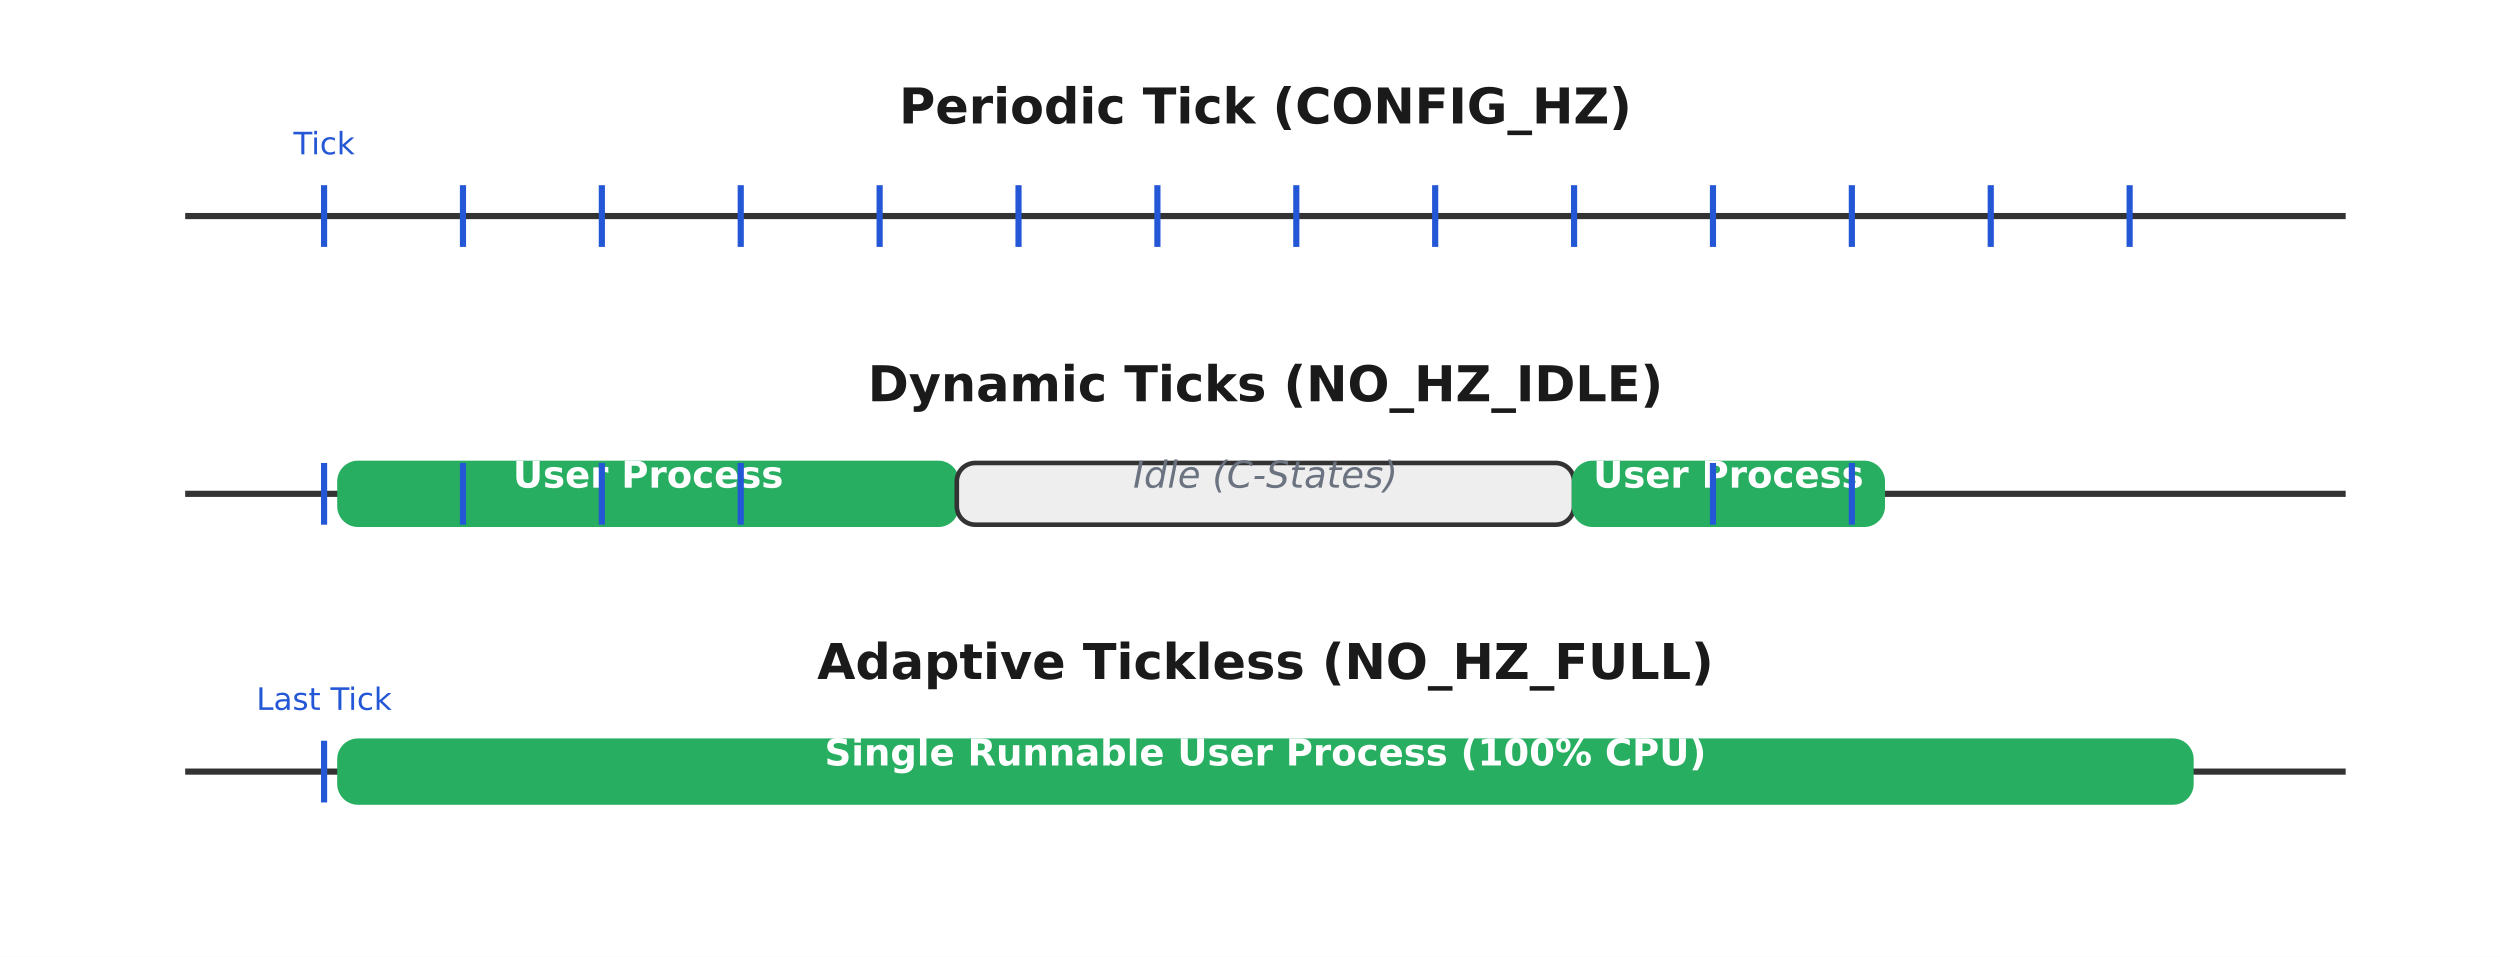
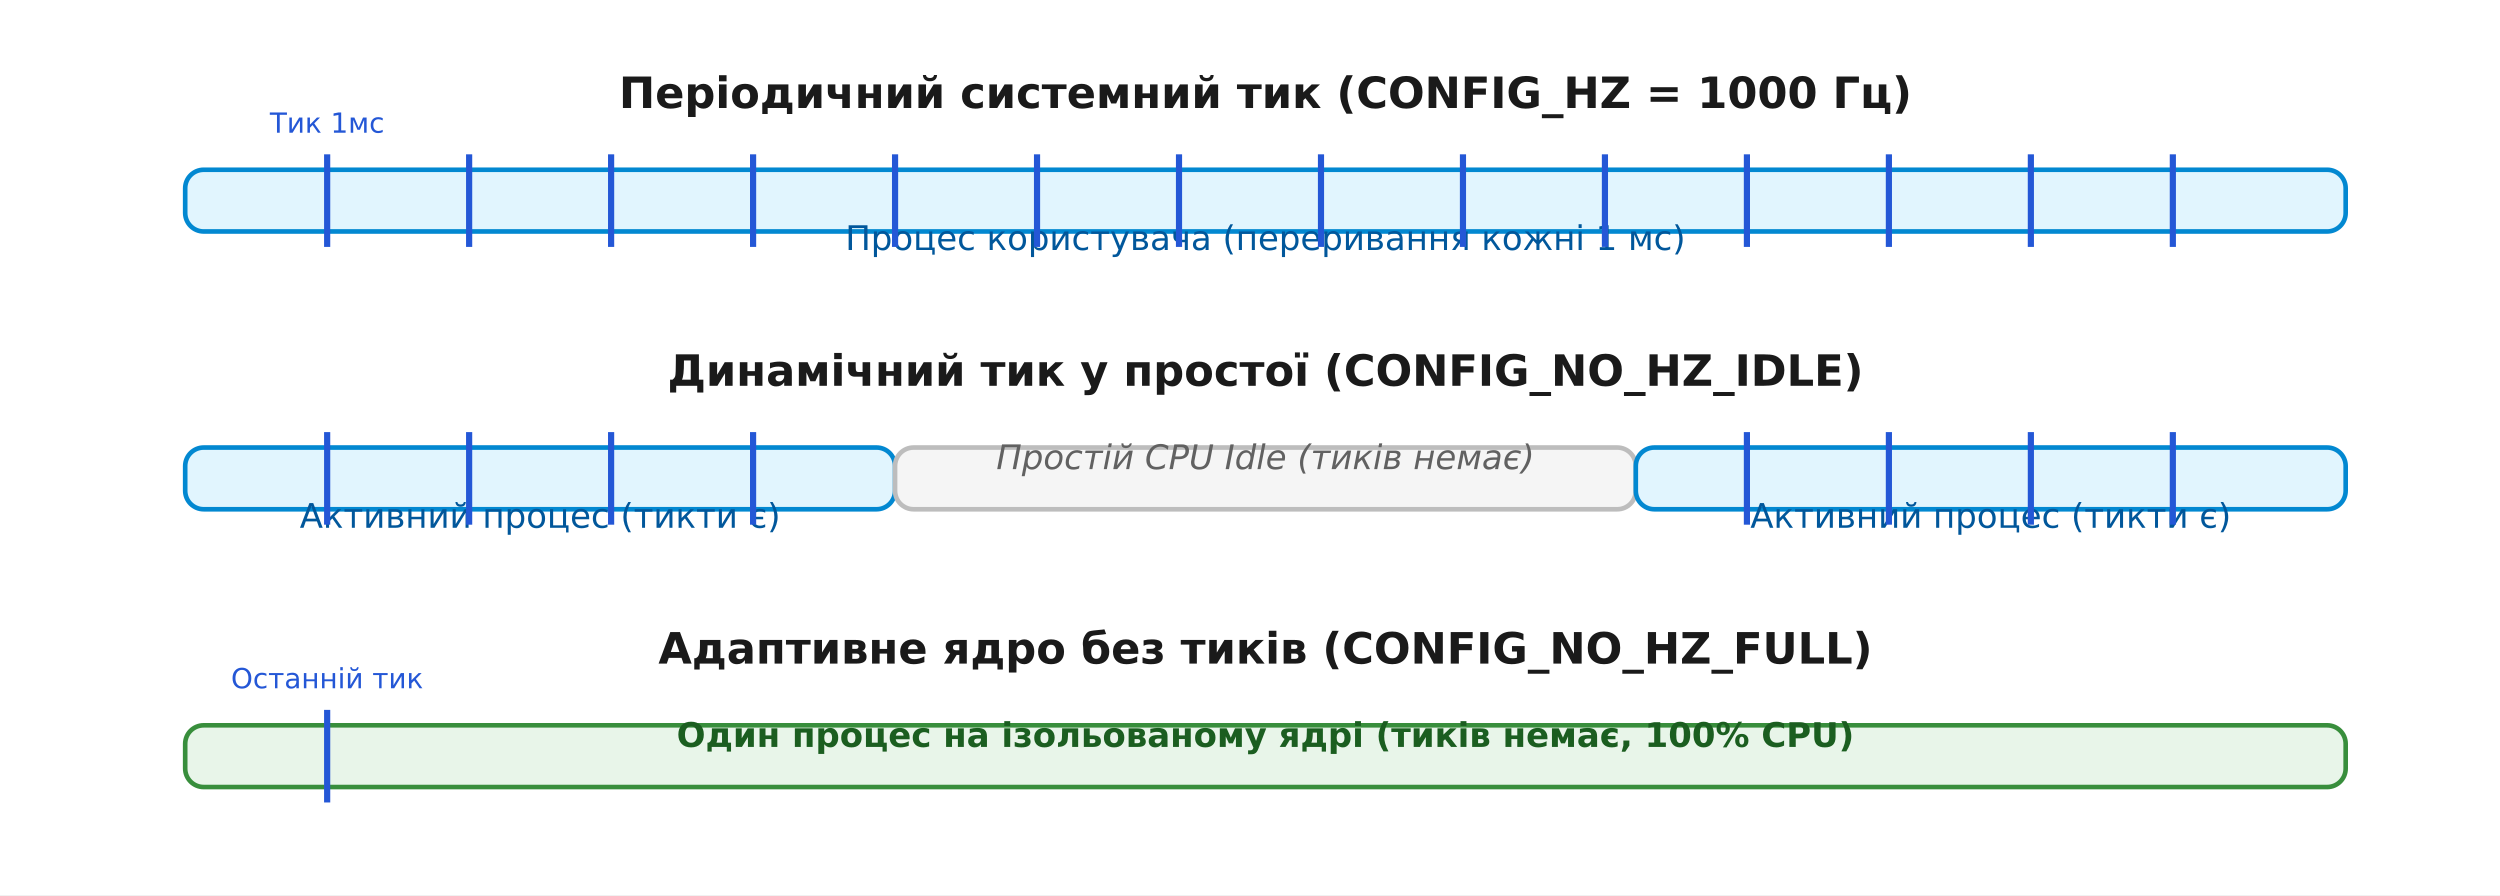
- <svg xmlns="http://www.w3.org/2000/svg" viewBox="-10 -10 810 310" font-family="'Segoe UI', 'DejaVu Sans', Arial, sans-serif">
-   <rect x="-10" y="-10" width="810" height="310" fill="#ffffff" />
+ <svg xmlns="http://www.w3.org/2000/svg" viewBox="-10 -10 810 290" font-family="'Segoe UI', 'DejaVu Sans', Arial, sans-serif">
+   <rect x="-10" y="-10" width="810" height="290" fill="#ffffff" />
  <defs>
    <marker id="arrow" viewBox="0 0 10 10" refX="9" refY="5" markerWidth="7" markerHeight="7" orient="auto-start-reverse">
      <path d="M0 0 L10 5 L0 10 z" fill="#333333" />
    </marker>
  </defs>
-   <text x="400.0" y="30.0" font-family="'Segoe UI', 'DejaVu Sans', Arial, sans-serif" font-size="16" fill="#1a1a1a" text-anchor="middle" font-weight="700">Periodic Tick (CONFIG_HZ)</text>
-   <line x1="50.0" y1="60.0" x2="750.0" y2="60.0" stroke="#333333" stroke-width="2.0" />
-   <line x1="95.0" y1="50.0" x2="95.0" y2="70.0" stroke="#2457d6" stroke-width="2.0" />
-   <text x="95.0" y="40.0" font-family="'Segoe UI', 'DejaVu Sans', Arial, sans-serif" font-size="10" fill="#2457d6" text-anchor="middle">Tick</text>
-   <line x1="140.0" y1="50.0" x2="140.0" y2="70.0" stroke="#2457d6" stroke-width="2.0" />
-   <line x1="185.0" y1="50.0" x2="185.0" y2="70.0" stroke="#2457d6" stroke-width="2.0" />
-   <line x1="230.0" y1="50.0" x2="230.0" y2="70.0" stroke="#2457d6" stroke-width="2.0" />
-   <line x1="275.0" y1="50.0" x2="275.0" y2="70.0" stroke="#2457d6" stroke-width="2.0" />
-   <line x1="320.0" y1="50.0" x2="320.0" y2="70.0" stroke="#2457d6" stroke-width="2.0" />
-   <line x1="365.0" y1="50.0" x2="365.0" y2="70.0" stroke="#2457d6" stroke-width="2.0" />
-   <line x1="410.0" y1="50.0" x2="410.0" y2="70.0" stroke="#2457d6" stroke-width="2.0" />
-   <line x1="455.0" y1="50.0" x2="455.0" y2="70.0" stroke="#2457d6" stroke-width="2.0" />
-   <line x1="500.0" y1="50.0" x2="500.0" y2="70.0" stroke="#2457d6" stroke-width="2.0" />
-   <line x1="545.0" y1="50.0" x2="545.0" y2="70.0" stroke="#2457d6" stroke-width="2.0" />
-   <line x1="590.0" y1="50.0" x2="590.0" y2="70.0" stroke="#2457d6" stroke-width="2.0" />
-   <line x1="635.0" y1="50.0" x2="635.0" y2="70.0" stroke="#2457d6" stroke-width="2.0" />
-   <line x1="680.0" y1="50.0" x2="680.0" y2="70.0" stroke="#2457d6" stroke-width="2.0" />
-   <text x="400.0" y="120.0" font-family="'Segoe UI', 'DejaVu Sans', Arial, sans-serif" font-size="16" fill="#1a1a1a" text-anchor="middle" font-weight="700">Dynamic Ticks (NO_HZ_IDLE)</text>
-   <line x1="50.0" y1="150.0" x2="750.0" y2="150.0" stroke="#333333" stroke-width="2.0" />
-   <rect x="100.0" y="140.0" width="200.0" height="20.0" rx="6" fill="#27ae60" stroke="#27ae60" stroke-width="1.5" />
-   <text x="200.0" y="148.0" font-family="'Segoe UI', 'DejaVu Sans', Arial, sans-serif" font-size="12" fill="#ffffff" text-anchor="middle" font-weight="700">User Process</text>
-   <rect x="300.0" y="140.0" width="200.0" height="20.0" rx="6" fill="#eeeeee" stroke="#333333" stroke-width="1.5" />
-   <text x="400.0" y="148.0" font-family="'Segoe UI', 'DejaVu Sans', Arial, sans-serif" font-size="12" fill="#6b7280" text-anchor="middle" font-style="italic">Idle (C-States)</text>
-   <line x1="95.0" y1="140.0" x2="95.0" y2="160.0" stroke="#2457d6" stroke-width="2.0" />
-   <line x1="140.0" y1="140.0" x2="140.0" y2="160.0" stroke="#2457d6" stroke-width="2.0" />
-   <line x1="185.0" y1="140.0" x2="185.0" y2="160.0" stroke="#2457d6" stroke-width="2.0" />
-   <line x1="230.0" y1="140.0" x2="230.0" y2="160.0" stroke="#2457d6" stroke-width="2.0" />
-   <rect x="500.0" y="140.0" width="100.0" height="20.0" rx="6" fill="#27ae60" stroke="#27ae60" stroke-width="1.5" />
-   <text x="550.0" y="148.0" font-family="'Segoe UI', 'DejaVu Sans', Arial, sans-serif" font-size="12" fill="#ffffff" text-anchor="middle" font-weight="700">User Process</text>
-   <line x1="545.0" y1="140.0" x2="545.0" y2="160.0" stroke="#2457d6" stroke-width="2.0" />
-   <line x1="590.0" y1="140.0" x2="590.0" y2="160.0" stroke="#2457d6" stroke-width="2.0" />
-   <text x="400.0" y="210.0" font-family="'Segoe UI', 'DejaVu Sans', Arial, sans-serif" font-size="16" fill="#1a1a1a" text-anchor="middle" font-weight="700">Adaptive Tickless (NO_HZ_FULL)</text>
-   <line x1="50.0" y1="240.0" x2="750.0" y2="240.0" stroke="#333333" stroke-width="2.0" />
-   <rect x="100.0" y="230.0" width="600.0" height="20.0" rx="6" fill="#27ae60" stroke="#27ae60" stroke-width="1.5" />
-   <text x="400.0" y="238.0" font-family="'Segoe UI', 'DejaVu Sans', Arial, sans-serif" font-size="12" fill="#ffffff" text-anchor="middle" font-weight="700">Single Runnable User Process (100% CPU)</text>
-   <line x1="95.0" y1="230.0" x2="95.0" y2="250.0" stroke="#2457d6" stroke-width="2.0" />
-   <text x="95.0" y="220.0" font-family="'Segoe UI', 'DejaVu Sans', Arial, sans-serif" font-size="10" fill="#2457d6" text-anchor="middle">Last Tick</text>
+   <text x="400.0" y="25.0" font-family="'Segoe UI', 'DejaVu Sans', Arial, sans-serif" font-size="14" fill="#1a1a1a" text-anchor="middle" font-weight="700">Періодичний системний тик (CONFIG_HZ = 1000 Гц)</text>
+   <line x1="50.0" y1="55.0" x2="750.0" y2="55.0" stroke="#333333" stroke-width="2.0" />
+   <rect x="50.0" y="45.0" width="700.0" height="20.0" rx="6" fill="#e1f5fe" stroke="#0288d1" stroke-width="1.5" />
+   <text x="400.0" y="71.0" font-family="'Segoe UI', 'DejaVu Sans', Arial, sans-serif" font-size="11" fill="#01579b" text-anchor="middle">Процес користувача (переривання кожні 1 мс)</text>
+   <line x1="96.0" y1="40.0" x2="96.0" y2="70.0" stroke="#2457d6" stroke-width="2.0" />
+   <line x1="142.0" y1="40.0" x2="142.0" y2="70.0" stroke="#2457d6" stroke-width="2.0" />
+   <line x1="188.0" y1="40.0" x2="188.0" y2="70.0" stroke="#2457d6" stroke-width="2.0" />
+   <line x1="234.0" y1="40.0" x2="234.0" y2="70.0" stroke="#2457d6" stroke-width="2.0" />
+   <line x1="280.0" y1="40.0" x2="280.0" y2="70.0" stroke="#2457d6" stroke-width="2.0" />
+   <line x1="326.0" y1="40.0" x2="326.0" y2="70.0" stroke="#2457d6" stroke-width="2.0" />
+   <line x1="372.0" y1="40.0" x2="372.0" y2="70.0" stroke="#2457d6" stroke-width="2.0" />
+   <line x1="418.0" y1="40.0" x2="418.0" y2="70.0" stroke="#2457d6" stroke-width="2.0" />
+   <line x1="464.0" y1="40.0" x2="464.0" y2="70.0" stroke="#2457d6" stroke-width="2.0" />
+   <line x1="510.0" y1="40.0" x2="510.0" y2="70.0" stroke="#2457d6" stroke-width="2.0" />
+   <line x1="556.0" y1="40.0" x2="556.0" y2="70.0" stroke="#2457d6" stroke-width="2.0" />
+   <line x1="602.0" y1="40.0" x2="602.0" y2="70.0" stroke="#2457d6" stroke-width="2.0" />
+   <line x1="648.0" y1="40.0" x2="648.0" y2="70.0" stroke="#2457d6" stroke-width="2.0" />
+   <line x1="694.0" y1="40.0" x2="694.0" y2="70.0" stroke="#2457d6" stroke-width="2.0" />
+   <text x="96.0" y="33.0" font-family="'Segoe UI', 'DejaVu Sans', Arial, sans-serif" font-size="9" fill="#2457d6" text-anchor="middle">Тик 1мс</text>
+   <text x="400.0" y="115.0" font-family="'Segoe UI', 'DejaVu Sans', Arial, sans-serif" font-size="14" fill="#1a1a1a" text-anchor="middle" font-weight="700">Динамічний тик у простої (CONFIG_NO_HZ_IDLE)</text>
+   <line x1="50.0" y1="145.0" x2="750.0" y2="145.0" stroke="#333333" stroke-width="2.0" />
+   <rect x="50.0" y="135.0" width="230.0" height="20.0" rx="6" fill="#e1f5fe" stroke="#0288d1" stroke-width="1.5" />
+   <text x="165.0" y="161.0" font-family="'Segoe UI', 'DejaVu Sans', Arial, sans-serif" font-size="11" fill="#01579b" text-anchor="middle">Активний процес (тикти є)</text>
+   <line x1="96.0" y1="130.0" x2="96.0" y2="160.0" stroke="#2457d6" stroke-width="2.0" />
+   <line x1="142.0" y1="130.0" x2="142.0" y2="160.0" stroke="#2457d6" stroke-width="2.0" />
+   <line x1="188.0" y1="130.0" x2="188.0" y2="160.0" stroke="#2457d6" stroke-width="2.0" />
+   <line x1="234.0" y1="130.0" x2="234.0" y2="160.0" stroke="#2457d6" stroke-width="2.0" />
+   <rect x="280.0" y="135.0" width="240.0" height="20.0" rx="6" fill="#f5f5f5" stroke="#bdbdbd" stroke-width="1.5" />
+   <text x="400.0" y="142.0" font-family="'Segoe UI', 'DejaVu Sans', Arial, sans-serif" font-size="11" fill="#616161" text-anchor="middle" font-style="italic">Простій CPU Idle (тиків немає)</text>
+   <rect x="520.0" y="135.0" width="230.0" height="20.0" rx="6" fill="#e1f5fe" stroke="#0288d1" stroke-width="1.5" />
+   <text x="635.0" y="161.0" font-family="'Segoe UI', 'DejaVu Sans', Arial, sans-serif" font-size="11" fill="#01579b" text-anchor="middle">Активний процес (тикти є)</text>
+   <line x1="556.0" y1="130.0" x2="556.0" y2="160.0" stroke="#2457d6" stroke-width="2.0" />
+   <line x1="602.0" y1="130.0" x2="602.0" y2="160.0" stroke="#2457d6" stroke-width="2.0" />
+   <line x1="648.0" y1="130.0" x2="648.0" y2="160.0" stroke="#2457d6" stroke-width="2.0" />
+   <line x1="694.0" y1="130.0" x2="694.0" y2="160.0" stroke="#2457d6" stroke-width="2.0" />
+   <text x="400.0" y="205.0" font-family="'Segoe UI', 'DejaVu Sans', Arial, sans-serif" font-size="14" fill="#1a1a1a" text-anchor="middle" font-weight="700">Адаптивне ядро без тиків (CONFIG_NO_HZ_FULL)</text>
+   <line x1="50.0" y1="235.0" x2="750.0" y2="235.0" stroke="#333333" stroke-width="2.0" />
+   <rect x="50.0" y="225.0" width="700.0" height="20.0" rx="6" fill="#e8f5e9" stroke="#388e3c" stroke-width="1.5" />
+   <text x="400.0" y="232.0" font-family="'Segoe UI', 'DejaVu Sans', Arial, sans-serif" font-size="11" fill="#1b5e20" text-anchor="middle" font-weight="700">Один процес на ізольованому ядрі (тиків немає, 100% CPU)</text>
+   <line x1="96.0" y1="220.0" x2="96.0" y2="250.0" stroke="#2457d6" stroke-width="2.0" />
+   <text x="96.0" y="213.0" font-family="'Segoe UI', 'DejaVu Sans', Arial, sans-serif" font-size="9" fill="#2457d6" text-anchor="middle">Останній тик</text>
</svg>
